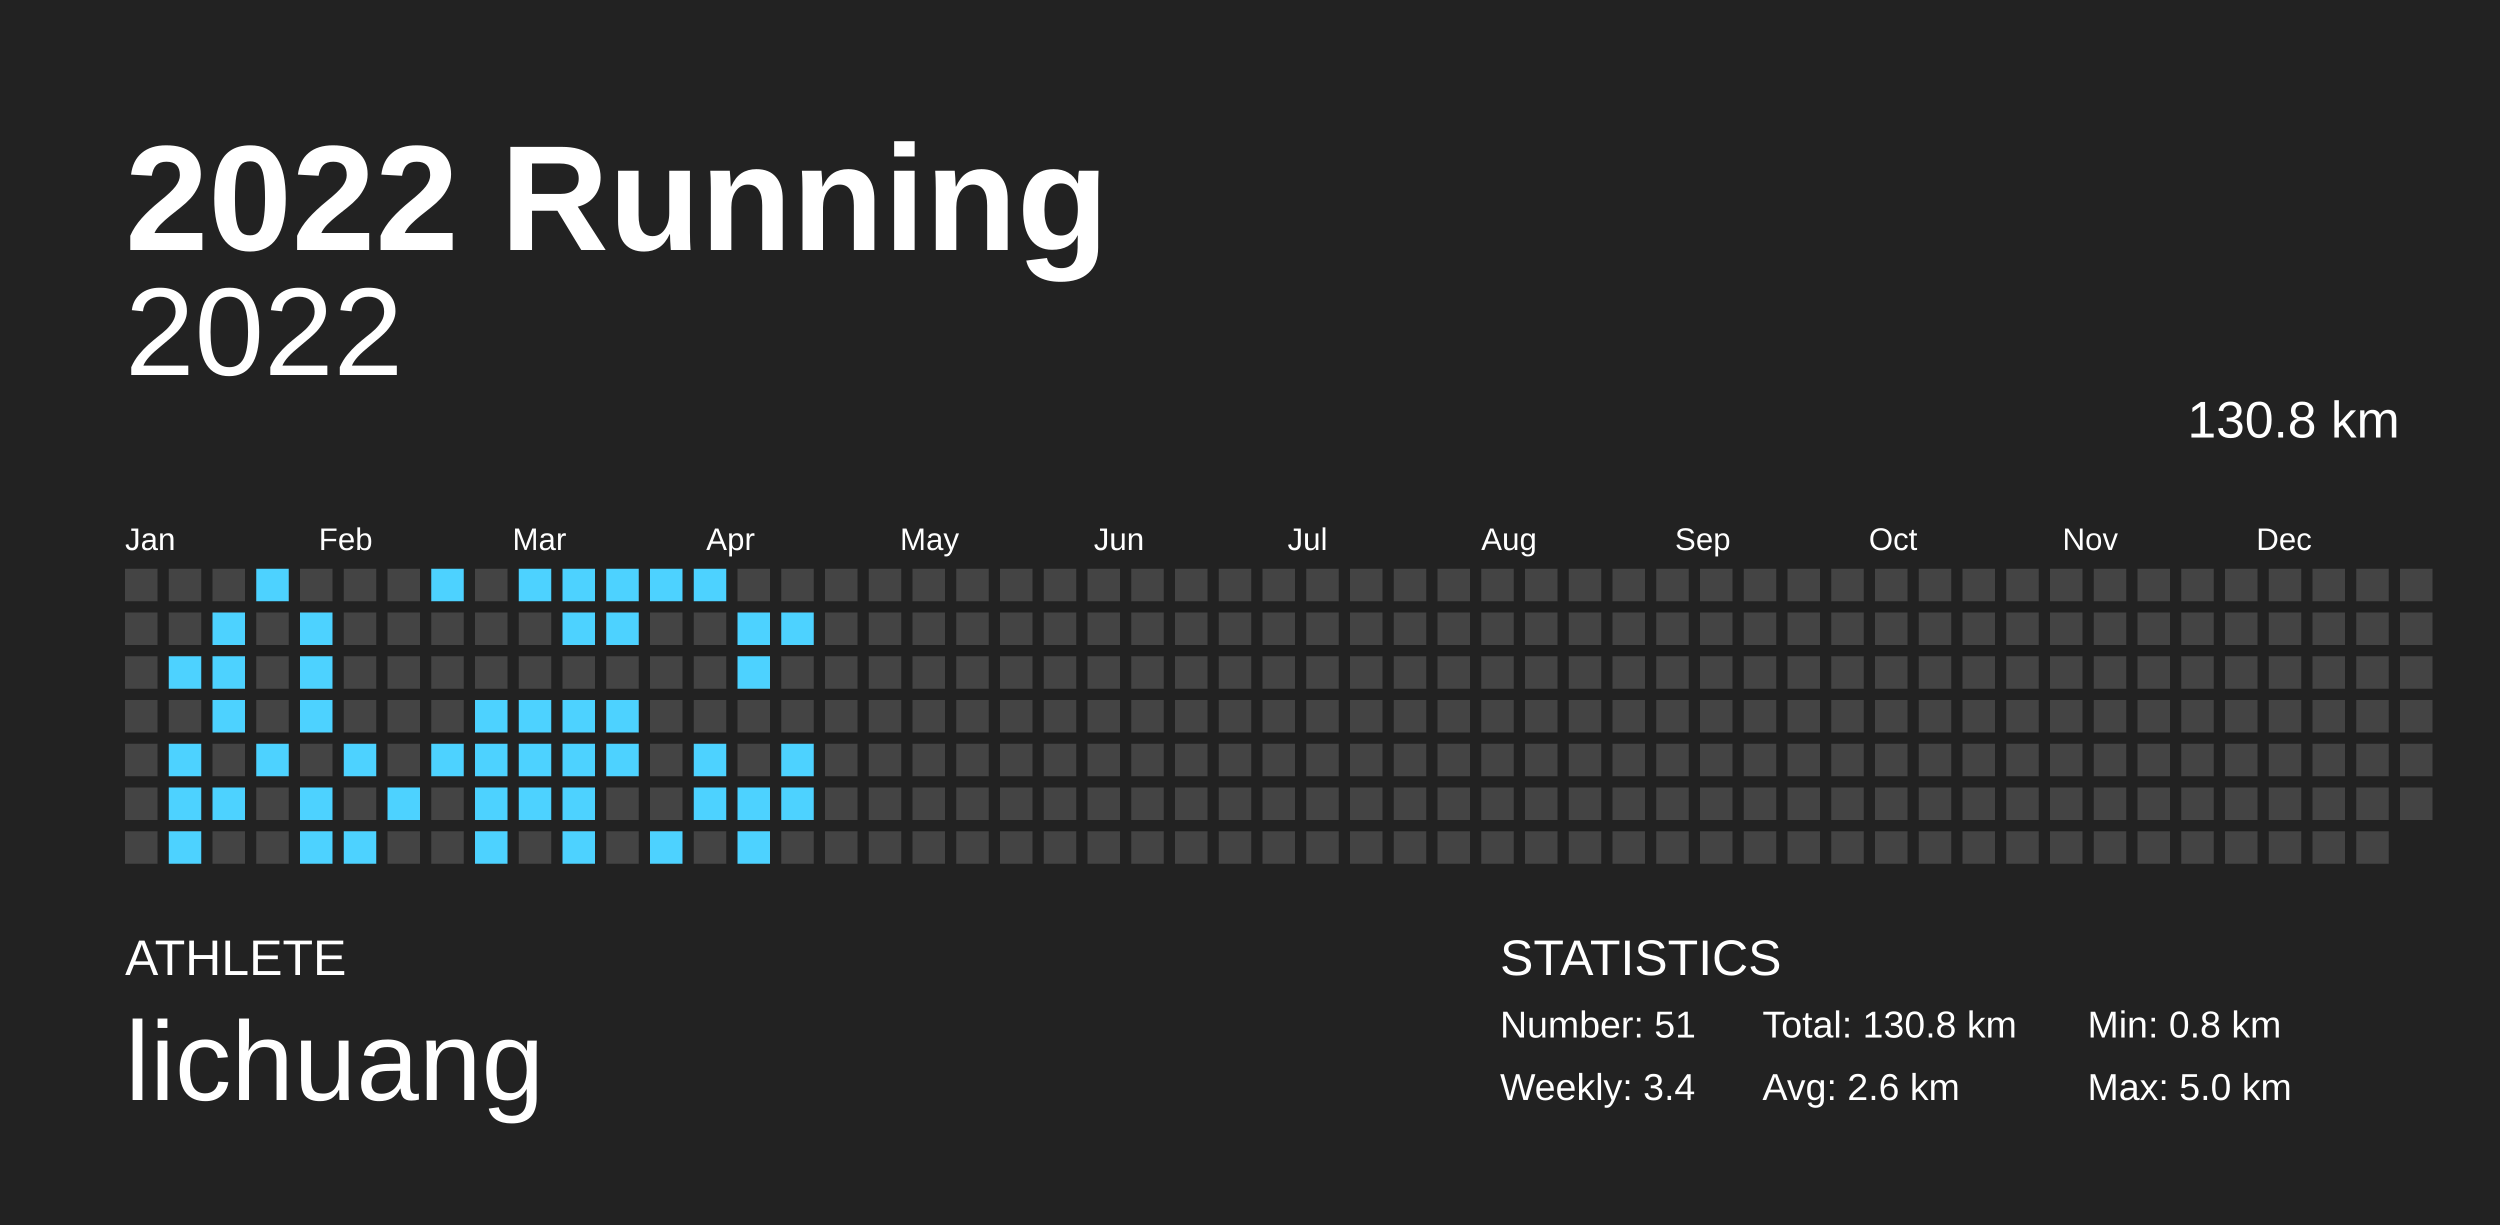
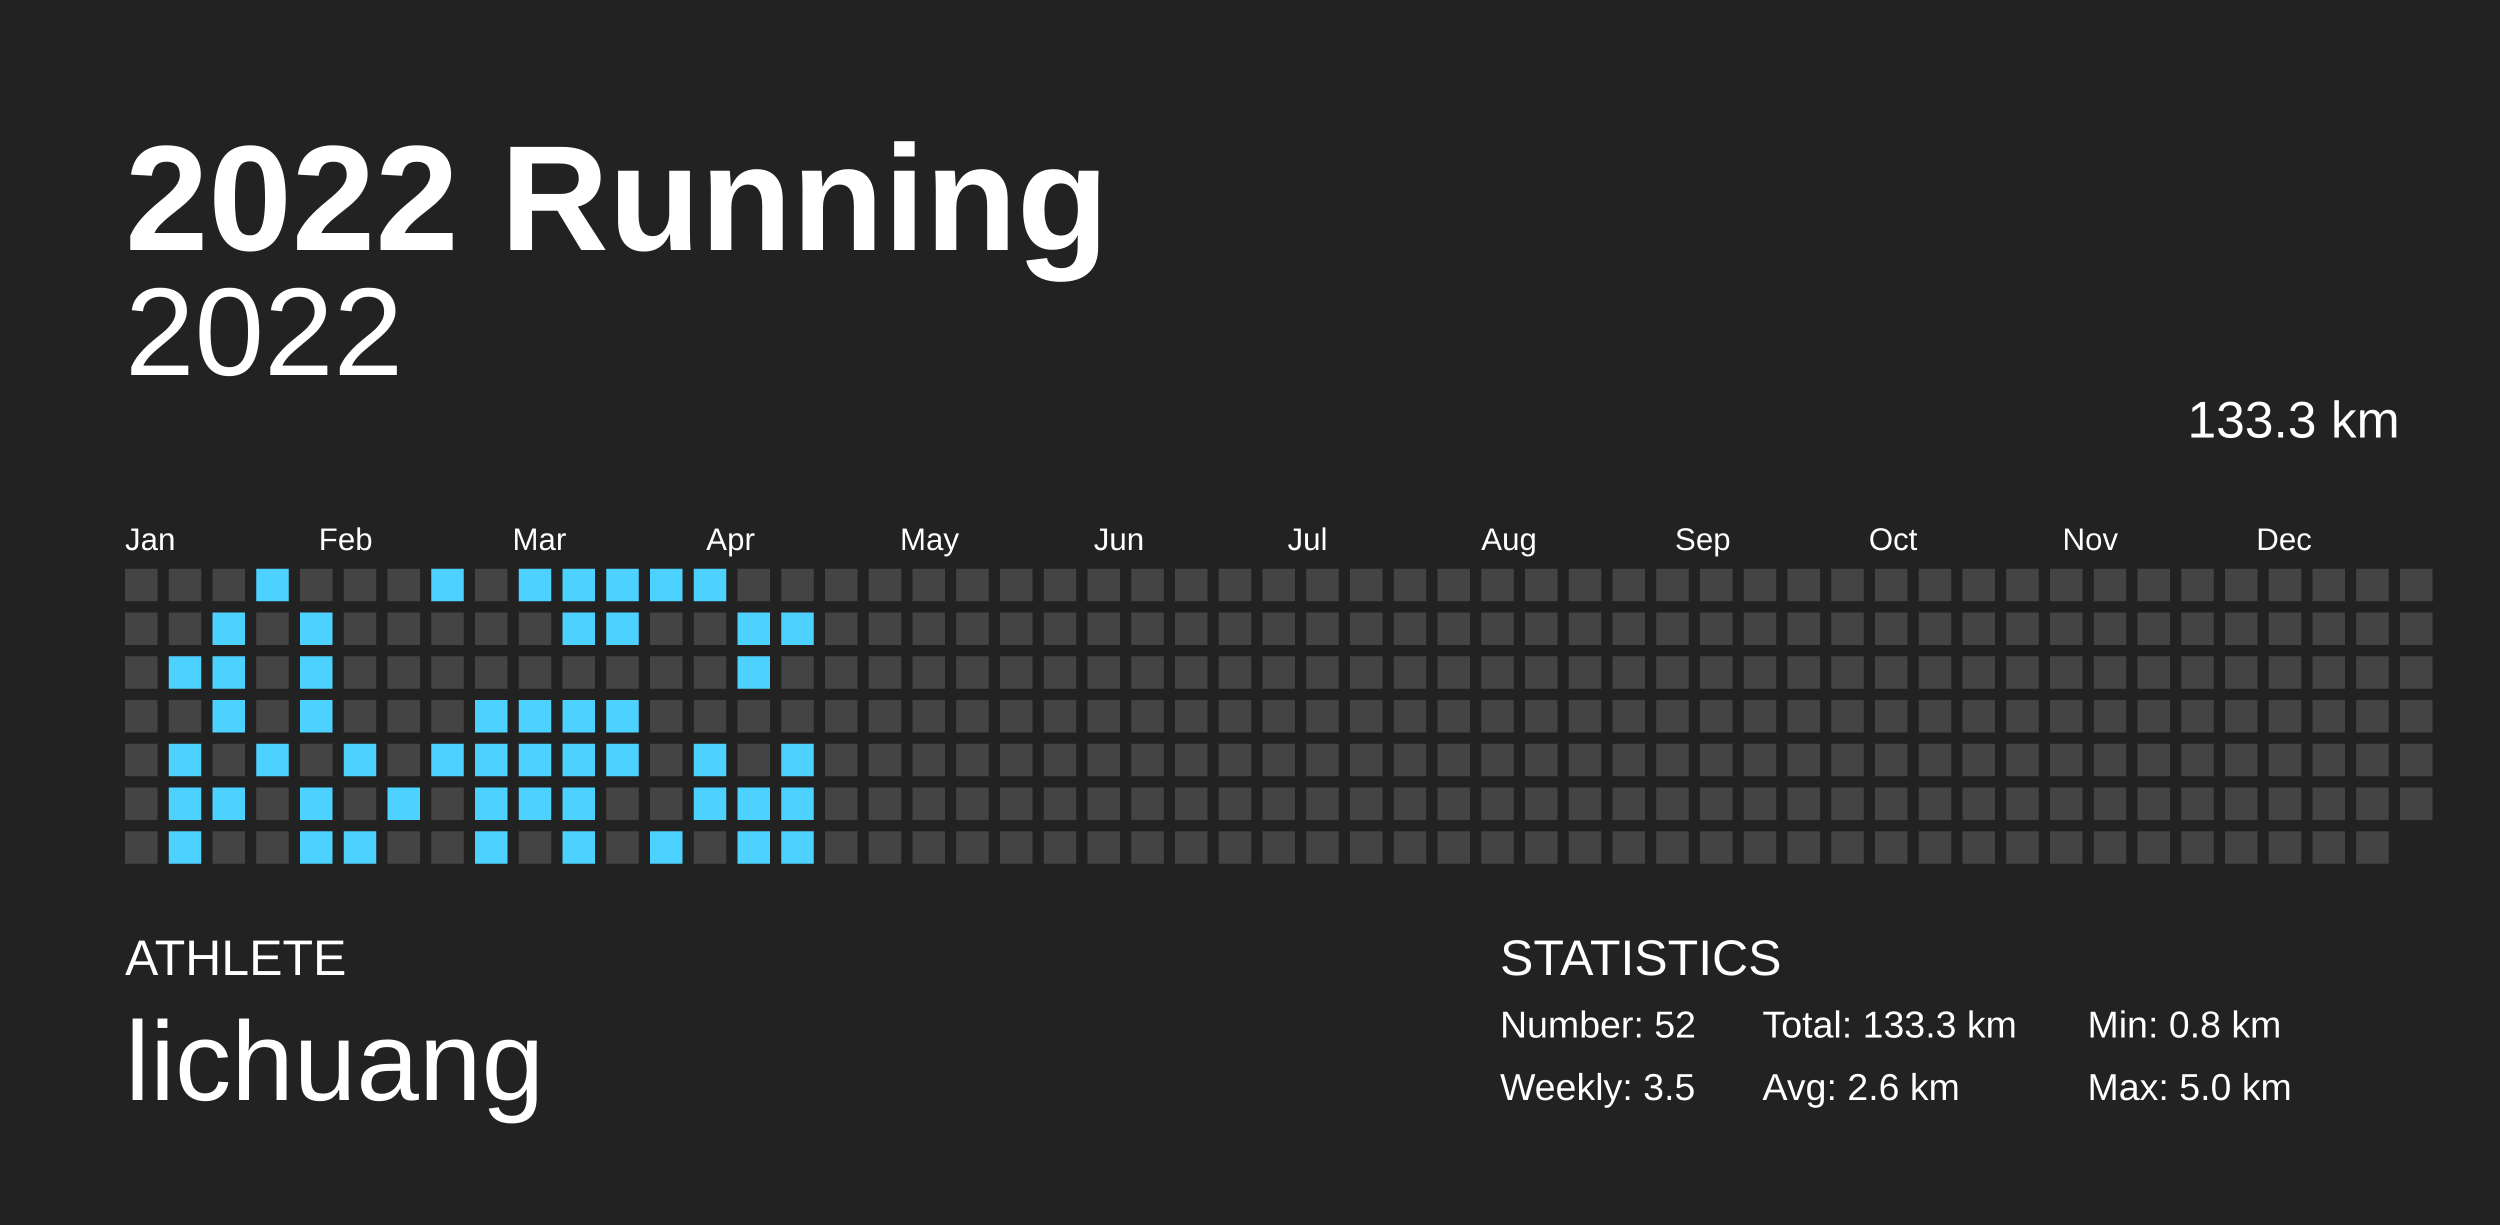
<svg xmlns="http://www.w3.org/2000/svg" baseProfile="full" height="98mm" version="1.1" viewBox="0,0,200,98" width="200mm">
  <defs />
  <rect fill="#222222" height="98" width="200" x="0" y="0" />
  <text fill="#FFFFFF" style="font-size:12px; font-family:Arial; font-weight:bold;" x="10" y="20">2022 Running</text>
  <text fill="#FFFFFF" style="font-size:4px; font-family:Arial" x="10" y="78">ATHLETE</text>
  <text fill="#FFFFFF" style="font-size:9px; font-family:Arial" x="10" y="88">lichuang</text>
  <text fill="#FFFFFF" style="font-size:4px; font-family:Arial" x="120" y="78">STATISTICS</text>
-   <text fill="#FFFFFF" style="font-size:3px; font-family:Arial" x="120" y="83">Number: 51</text>
-   <text fill="#FFFFFF" style="font-size:3px; font-family:Arial" x="120" y="88">Weekly: 3.4</text>
-   <text fill="#FFFFFF" style="font-size:3px; font-family:Arial" x="141" y="83">Total: 130.8 km</text>
+   <text fill="#FFFFFF" style="font-size:3px; font-family:Arial" x="120" y="83">Number: 52</text>
+   <text fill="#FFFFFF" style="font-size:3px; font-family:Arial" x="120" y="88">Weekly: 3.5</text>
+   <text fill="#FFFFFF" style="font-size:3px; font-family:Arial" x="141" y="83">Total: 133.3 km</text>
  <text fill="#FFFFFF" style="font-size:3px; font-family:Arial" x="141" y="88">Avg: 2.6 km</text>
  <text fill="#FFFFFF" style="font-size:3px; font-family:Arial" x="167" y="83">Min: 0.8 km</text>
  <text fill="#FFFFFF" style="font-size:3px; font-family:Arial" x="167" y="88">Max: 5.0 km</text>
  <text alignment-baseline="hanging" fill="#FFFFFF" style="font-size:10.0px; font-family:Arial;" x="10" y="30">2022</text>
-   <text alignment-baseline="hanging" fill="#FFFFFF" style="font-size:4.125px; font-family:Arial;" x="175" y="35">130.8 km</text>
+   <text alignment-baseline="hanging" fill="#FFFFFF" style="font-size:4.125px; font-family:Arial;" x="175" y="35">133.3 km</text>
  <text fill="#FFFFFF" style="font-size:2.5px; font-family:Arial" x="10.0" y="44">Jan</text>
  <text fill="#FFFFFF" style="font-size:2.5px; font-family:Arial" x="25.5" y="44">Feb</text>
  <text fill="#FFFFFF" style="font-size:2.5px; font-family:Arial" x="41.0" y="44">Mar</text>
  <text fill="#FFFFFF" style="font-size:2.5px; font-family:Arial" x="56.5" y="44">Apr</text>
  <text fill="#FFFFFF" style="font-size:2.5px; font-family:Arial" x="72.0" y="44">May</text>
  <text fill="#FFFFFF" style="font-size:2.5px; font-family:Arial" x="87.5" y="44">Jun</text>
  <text fill="#FFFFFF" style="font-size:2.5px; font-family:Arial" x="103.0" y="44">Jul</text>
  <text fill="#FFFFFF" style="font-size:2.5px; font-family:Arial" x="118.5" y="44">Aug</text>
  <text fill="#FFFFFF" style="font-size:2.5px; font-family:Arial" x="134.0" y="44">Sep</text>
  <text fill="#FFFFFF" style="font-size:2.5px; font-family:Arial" x="149.5" y="44">Oct</text>
  <text fill="#FFFFFF" style="font-size:2.5px; font-family:Arial" x="165.0" y="44">Nov</text>
  <text fill="#FFFFFF" style="font-size:2.5px; font-family:Arial" x="180.5" y="44">Dec</text>
  <rect fill="#444444" height="2.6" width="2.6" x="10.0" y="45.5" />
  <rect fill="#444444" height="2.6" width="2.6" x="10.0" y="49.0" />
  <rect fill="#444444" height="2.6" width="2.6" x="10.0" y="52.5" />
  <rect fill="#444444" height="2.6" width="2.6" x="10.0" y="56.0" />
  <rect fill="#444444" height="2.6" width="2.6" x="10.0" y="59.5" />
  <rect fill="#444444" height="2.6" width="2.6" x="10.0" y="63.0" />
  <rect fill="#444444" height="2.6" width="2.6" x="10.0" y="66.5" />
  <rect fill="#444444" height="2.6" width="2.6" x="13.5" y="45.5" />
  <rect fill="#444444" height="2.6" width="2.6" x="13.5" y="49.0" />
  <rect fill="#4dd2ff" height="2.6" width="2.6" x="13.5" y="52.5" />
  <rect fill="#444444" height="2.6" width="2.6" x="13.5" y="56.0" />
  <rect fill="#4dd2ff" height="2.6" width="2.6" x="13.5" y="59.5" />
  <rect fill="#4dd2ff" height="2.6" width="2.6" x="13.5" y="63.0" />
  <rect fill="#4dd2ff" height="2.6" width="2.6" x="13.5" y="66.5" />
  <rect fill="#444444" height="2.6" width="2.6" x="17.0" y="45.5" />
  <rect fill="#4dd2ff" height="2.6" width="2.6" x="17.0" y="49.0" />
  <rect fill="#4dd2ff" height="2.6" width="2.6" x="17.0" y="52.5" />
  <rect fill="#4dd2ff" height="2.6" width="2.6" x="17.0" y="56.0" />
  <rect fill="#444444" height="2.6" width="2.6" x="17.0" y="59.5" />
  <rect fill="#4dd2ff" height="2.6" width="2.6" x="17.0" y="63.0" />
  <rect fill="#444444" height="2.6" width="2.6" x="17.0" y="66.5" />
  <rect fill="#4dd2ff" height="2.6" width="2.6" x="20.5" y="45.5" />
  <rect fill="#444444" height="2.6" width="2.6" x="20.5" y="49.0" />
  <rect fill="#444444" height="2.6" width="2.6" x="20.5" y="52.5" />
  <rect fill="#444444" height="2.6" width="2.6" x="20.5" y="56.0" />
  <rect fill="#4dd2ff" height="2.6" width="2.6" x="20.5" y="59.5" />
  <rect fill="#444444" height="2.6" width="2.6" x="20.5" y="63.0" />
  <rect fill="#444444" height="2.6" width="2.6" x="20.5" y="66.5" />
  <rect fill="#444444" height="2.6" width="2.6" x="24.0" y="45.5" />
  <rect fill="#4dd2ff" height="2.6" width="2.6" x="24.0" y="49.0" />
  <rect fill="#4dd2ff" height="2.6" width="2.6" x="24.0" y="52.5" />
  <rect fill="#4dd2ff" height="2.6" width="2.6" x="24.0" y="56.0" />
  <rect fill="#444444" height="2.6" width="2.6" x="24.0" y="59.5" />
  <rect fill="#4dd2ff" height="2.6" width="2.6" x="24.0" y="63.0" />
  <rect fill="#4dd2ff" height="2.6" width="2.6" x="24.0" y="66.5" />
  <rect fill="#444444" height="2.6" width="2.6" x="27.5" y="45.5" />
  <rect fill="#444444" height="2.6" width="2.6" x="27.5" y="49.0" />
  <rect fill="#444444" height="2.6" width="2.6" x="27.5" y="52.5" />
  <rect fill="#444444" height="2.6" width="2.6" x="27.5" y="56.0" />
  <rect fill="#4dd2ff" height="2.6" width="2.6" x="27.5" y="59.5" />
  <rect fill="#444444" height="2.6" width="2.6" x="27.5" y="63.0" />
  <rect fill="#4dd2ff" height="2.6" width="2.6" x="27.5" y="66.5" />
  <rect fill="#444444" height="2.6" width="2.6" x="31.0" y="45.5" />
  <rect fill="#444444" height="2.6" width="2.6" x="31.0" y="49.0" />
  <rect fill="#444444" height="2.6" width="2.6" x="31.0" y="52.5" />
  <rect fill="#444444" height="2.6" width="2.6" x="31.0" y="56.0" />
  <rect fill="#444444" height="2.6" width="2.6" x="31.0" y="59.5" />
  <rect fill="#4dd2ff" height="2.6" width="2.6" x="31.0" y="63.0" />
  <rect fill="#444444" height="2.6" width="2.6" x="31.0" y="66.5" />
  <rect fill="#4dd2ff" height="2.6" width="2.6" x="34.5" y="45.5" />
  <rect fill="#444444" height="2.6" width="2.6" x="34.5" y="49.0" />
  <rect fill="#444444" height="2.6" width="2.6" x="34.5" y="52.5" />
  <rect fill="#444444" height="2.6" width="2.6" x="34.5" y="56.0" />
  <rect fill="#4dd2ff" height="2.6" width="2.6" x="34.5" y="59.5" />
  <rect fill="#444444" height="2.6" width="2.6" x="34.5" y="63.0" />
  <rect fill="#444444" height="2.6" width="2.6" x="34.5" y="66.5" />
  <rect fill="#444444" height="2.6" width="2.6" x="38.0" y="45.5" />
  <rect fill="#444444" height="2.6" width="2.6" x="38.0" y="49.0" />
  <rect fill="#444444" height="2.6" width="2.6" x="38.0" y="52.5" />
  <rect fill="#4dd2ff" height="2.6" width="2.6" x="38.0" y="56.0" />
  <rect fill="#4dd2ff" height="2.6" width="2.6" x="38.0" y="59.5" />
  <rect fill="#4dd2ff" height="2.6" width="2.6" x="38.0" y="63.0" />
  <rect fill="#4dd2ff" height="2.6" width="2.6" x="38.0" y="66.5" />
  <rect fill="#4dd2ff" height="2.6" width="2.6" x="41.5" y="45.5" />
  <rect fill="#444444" height="2.6" width="2.6" x="41.5" y="49.0" />
  <rect fill="#444444" height="2.6" width="2.6" x="41.5" y="52.5" />
  <rect fill="#4dd2ff" height="2.6" width="2.6" x="41.5" y="56.0" />
  <rect fill="#4dd2ff" height="2.6" width="2.6" x="41.5" y="59.5" />
  <rect fill="#4dd2ff" height="2.6" width="2.6" x="41.5" y="63.0" />
  <rect fill="#444444" height="2.6" width="2.6" x="41.5" y="66.5" />
  <rect fill="#4dd2ff" height="2.6" width="2.6" x="45.0" y="45.5" />
  <rect fill="#4dd2ff" height="2.6" width="2.6" x="45.0" y="49.0" />
  <rect fill="#444444" height="2.6" width="2.6" x="45.0" y="52.5" />
  <rect fill="#4dd2ff" height="2.6" width="2.6" x="45.0" y="56.0" />
  <rect fill="#4dd2ff" height="2.6" width="2.6" x="45.0" y="59.5" />
  <rect fill="#4dd2ff" height="2.6" width="2.6" x="45.0" y="63.0" />
  <rect fill="#4dd2ff" height="2.6" width="2.6" x="45.0" y="66.5" />
  <rect fill="#4dd2ff" height="2.6" width="2.6" x="48.5" y="45.5" />
  <rect fill="#4dd2ff" height="2.6" width="2.6" x="48.5" y="49.0" />
  <rect fill="#444444" height="2.6" width="2.6" x="48.5" y="52.5" />
  <rect fill="#4dd2ff" height="2.6" width="2.6" x="48.5" y="56.0" />
  <rect fill="#4dd2ff" height="2.6" width="2.6" x="48.5" y="59.5" />
  <rect fill="#444444" height="2.6" width="2.6" x="48.5" y="63.0" />
  <rect fill="#444444" height="2.6" width="2.6" x="48.5" y="66.5" />
  <rect fill="#4dd2ff" height="2.6" width="2.6" x="52.0" y="45.5" />
  <rect fill="#444444" height="2.6" width="2.6" x="52.0" y="49.0" />
  <rect fill="#444444" height="2.6" width="2.6" x="52.0" y="52.5" />
  <rect fill="#444444" height="2.6" width="2.6" x="52.0" y="56.0" />
  <rect fill="#444444" height="2.6" width="2.6" x="52.0" y="59.5" />
  <rect fill="#444444" height="2.6" width="2.6" x="52.0" y="63.0" />
  <rect fill="#4dd2ff" height="2.6" width="2.6" x="52.0" y="66.5" />
  <rect fill="#4dd2ff" height="2.6" width="2.6" x="55.5" y="45.5" />
  <rect fill="#444444" height="2.6" width="2.6" x="55.5" y="49.0" />
  <rect fill="#444444" height="2.6" width="2.6" x="55.5" y="52.5" />
  <rect fill="#444444" height="2.6" width="2.6" x="55.5" y="56.0" />
  <rect fill="#4dd2ff" height="2.6" width="2.6" x="55.5" y="59.5" />
  <rect fill="#4dd2ff" height="2.6" width="2.6" x="55.5" y="63.0" />
  <rect fill="#444444" height="2.6" width="2.6" x="55.5" y="66.5" />
  <rect fill="#444444" height="2.6" width="2.6" x="59.0" y="45.5" />
  <rect fill="#4dd2ff" height="2.6" width="2.6" x="59.0" y="49.0" />
  <rect fill="#4dd2ff" height="2.6" width="2.6" x="59.0" y="52.5" />
  <rect fill="#444444" height="2.6" width="2.6" x="59.0" y="56.0" />
  <rect fill="#444444" height="2.6" width="2.6" x="59.0" y="59.5" />
  <rect fill="#4dd2ff" height="2.6" width="2.6" x="59.0" y="63.0" />
  <rect fill="#4dd2ff" height="2.6" width="2.6" x="59.0" y="66.5" />
  <rect fill="#444444" height="2.6" width="2.6" x="62.5" y="45.5" />
  <rect fill="#4dd2ff" height="2.6" width="2.6" x="62.5" y="49.0" />
  <rect fill="#444444" height="2.6" width="2.6" x="62.5" y="52.5" />
  <rect fill="#444444" height="2.6" width="2.6" x="62.5" y="56.0" />
  <rect fill="#4dd2ff" height="2.6" width="2.6" x="62.5" y="59.5" />
  <rect fill="#4dd2ff" height="2.6" width="2.6" x="62.5" y="63.0" />
-   <rect fill="#444444" height="2.6" width="2.6" x="62.5" y="66.5" />
+   <rect fill="#4dd2ff" height="2.6" width="2.6" x="62.5" y="66.5" />
  <rect fill="#444444" height="2.6" width="2.6" x="66.0" y="45.5" />
  <rect fill="#444444" height="2.6" width="2.6" x="66.0" y="49.0" />
  <rect fill="#444444" height="2.6" width="2.6" x="66.0" y="52.5" />
  <rect fill="#444444" height="2.6" width="2.6" x="66.0" y="56.0" />
  <rect fill="#444444" height="2.6" width="2.6" x="66.0" y="59.5" />
  <rect fill="#444444" height="2.6" width="2.6" x="66.0" y="63.0" />
  <rect fill="#444444" height="2.6" width="2.6" x="66.0" y="66.5" />
  <rect fill="#444444" height="2.6" width="2.6" x="69.5" y="45.5" />
  <rect fill="#444444" height="2.6" width="2.6" x="69.5" y="49.0" />
  <rect fill="#444444" height="2.6" width="2.6" x="69.5" y="52.5" />
  <rect fill="#444444" height="2.6" width="2.6" x="69.5" y="56.0" />
  <rect fill="#444444" height="2.6" width="2.6" x="69.5" y="59.5" />
  <rect fill="#444444" height="2.6" width="2.6" x="69.5" y="63.0" />
  <rect fill="#444444" height="2.6" width="2.6" x="69.5" y="66.5" />
  <rect fill="#444444" height="2.6" width="2.6" x="73.0" y="45.5" />
  <rect fill="#444444" height="2.6" width="2.6" x="73.0" y="49.0" />
  <rect fill="#444444" height="2.6" width="2.6" x="73.0" y="52.5" />
  <rect fill="#444444" height="2.6" width="2.6" x="73.0" y="56.0" />
  <rect fill="#444444" height="2.6" width="2.6" x="73.0" y="59.5" />
  <rect fill="#444444" height="2.6" width="2.6" x="73.0" y="63.0" />
  <rect fill="#444444" height="2.6" width="2.6" x="73.0" y="66.5" />
  <rect fill="#444444" height="2.6" width="2.6" x="76.5" y="45.5" />
  <rect fill="#444444" height="2.6" width="2.6" x="76.5" y="49.0" />
  <rect fill="#444444" height="2.6" width="2.6" x="76.5" y="52.5" />
  <rect fill="#444444" height="2.6" width="2.6" x="76.5" y="56.0" />
  <rect fill="#444444" height="2.6" width="2.6" x="76.5" y="59.5" />
  <rect fill="#444444" height="2.6" width="2.6" x="76.5" y="63.0" />
  <rect fill="#444444" height="2.6" width="2.6" x="76.5" y="66.5" />
  <rect fill="#444444" height="2.6" width="2.6" x="80.0" y="45.5" />
  <rect fill="#444444" height="2.6" width="2.6" x="80.0" y="49.0" />
  <rect fill="#444444" height="2.6" width="2.6" x="80.0" y="52.5" />
  <rect fill="#444444" height="2.6" width="2.6" x="80.0" y="56.0" />
  <rect fill="#444444" height="2.6" width="2.6" x="80.0" y="59.5" />
  <rect fill="#444444" height="2.6" width="2.6" x="80.0" y="63.0" />
  <rect fill="#444444" height="2.6" width="2.6" x="80.0" y="66.5" />
  <rect fill="#444444" height="2.6" width="2.6" x="83.5" y="45.5" />
  <rect fill="#444444" height="2.6" width="2.6" x="83.5" y="49.0" />
  <rect fill="#444444" height="2.6" width="2.6" x="83.5" y="52.5" />
  <rect fill="#444444" height="2.6" width="2.6" x="83.5" y="56.0" />
  <rect fill="#444444" height="2.6" width="2.6" x="83.5" y="59.5" />
  <rect fill="#444444" height="2.6" width="2.6" x="83.5" y="63.0" />
  <rect fill="#444444" height="2.6" width="2.6" x="83.5" y="66.5" />
  <rect fill="#444444" height="2.6" width="2.6" x="87.0" y="45.5" />
  <rect fill="#444444" height="2.6" width="2.6" x="87.0" y="49.0" />
  <rect fill="#444444" height="2.6" width="2.6" x="87.0" y="52.5" />
  <rect fill="#444444" height="2.6" width="2.6" x="87.0" y="56.0" />
  <rect fill="#444444" height="2.6" width="2.6" x="87.0" y="59.5" />
  <rect fill="#444444" height="2.6" width="2.6" x="87.0" y="63.0" />
  <rect fill="#444444" height="2.6" width="2.6" x="87.0" y="66.5" />
  <rect fill="#444444" height="2.6" width="2.6" x="90.5" y="45.5" />
  <rect fill="#444444" height="2.6" width="2.6" x="90.5" y="49.0" />
  <rect fill="#444444" height="2.6" width="2.6" x="90.5" y="52.5" />
  <rect fill="#444444" height="2.6" width="2.6" x="90.5" y="56.0" />
  <rect fill="#444444" height="2.6" width="2.6" x="90.5" y="59.5" />
  <rect fill="#444444" height="2.6" width="2.6" x="90.5" y="63.0" />
  <rect fill="#444444" height="2.6" width="2.6" x="90.5" y="66.5" />
  <rect fill="#444444" height="2.6" width="2.6" x="94.0" y="45.5" />
  <rect fill="#444444" height="2.6" width="2.6" x="94.0" y="49.0" />
  <rect fill="#444444" height="2.6" width="2.6" x="94.0" y="52.5" />
  <rect fill="#444444" height="2.6" width="2.6" x="94.0" y="56.0" />
  <rect fill="#444444" height="2.6" width="2.6" x="94.0" y="59.5" />
  <rect fill="#444444" height="2.6" width="2.6" x="94.0" y="63.0" />
  <rect fill="#444444" height="2.6" width="2.6" x="94.0" y="66.5" />
  <rect fill="#444444" height="2.6" width="2.6" x="97.5" y="45.5" />
  <rect fill="#444444" height="2.6" width="2.6" x="97.5" y="49.0" />
  <rect fill="#444444" height="2.6" width="2.6" x="97.5" y="52.5" />
  <rect fill="#444444" height="2.6" width="2.6" x="97.5" y="56.0" />
  <rect fill="#444444" height="2.6" width="2.6" x="97.5" y="59.5" />
  <rect fill="#444444" height="2.6" width="2.6" x="97.5" y="63.0" />
  <rect fill="#444444" height="2.6" width="2.6" x="97.5" y="66.5" />
  <rect fill="#444444" height="2.6" width="2.6" x="101.0" y="45.5" />
  <rect fill="#444444" height="2.6" width="2.6" x="101.0" y="49.0" />
  <rect fill="#444444" height="2.6" width="2.6" x="101.0" y="52.5" />
  <rect fill="#444444" height="2.6" width="2.6" x="101.0" y="56.0" />
  <rect fill="#444444" height="2.6" width="2.6" x="101.0" y="59.5" />
  <rect fill="#444444" height="2.6" width="2.6" x="101.0" y="63.0" />
  <rect fill="#444444" height="2.6" width="2.6" x="101.0" y="66.5" />
  <rect fill="#444444" height="2.6" width="2.6" x="104.5" y="45.5" />
  <rect fill="#444444" height="2.6" width="2.6" x="104.5" y="49.0" />
  <rect fill="#444444" height="2.6" width="2.6" x="104.5" y="52.5" />
  <rect fill="#444444" height="2.6" width="2.6" x="104.5" y="56.0" />
  <rect fill="#444444" height="2.6" width="2.6" x="104.5" y="59.5" />
  <rect fill="#444444" height="2.6" width="2.6" x="104.5" y="63.0" />
  <rect fill="#444444" height="2.6" width="2.6" x="104.5" y="66.5" />
  <rect fill="#444444" height="2.6" width="2.6" x="108.0" y="45.5" />
  <rect fill="#444444" height="2.6" width="2.6" x="108.0" y="49.0" />
  <rect fill="#444444" height="2.6" width="2.6" x="108.0" y="52.5" />
  <rect fill="#444444" height="2.6" width="2.6" x="108.0" y="56.0" />
  <rect fill="#444444" height="2.6" width="2.6" x="108.0" y="59.5" />
  <rect fill="#444444" height="2.6" width="2.6" x="108.0" y="63.0" />
  <rect fill="#444444" height="2.6" width="2.6" x="108.0" y="66.5" />
  <rect fill="#444444" height="2.6" width="2.6" x="111.5" y="45.5" />
  <rect fill="#444444" height="2.6" width="2.6" x="111.5" y="49.0" />
  <rect fill="#444444" height="2.6" width="2.6" x="111.5" y="52.5" />
  <rect fill="#444444" height="2.6" width="2.6" x="111.5" y="56.0" />
  <rect fill="#444444" height="2.6" width="2.6" x="111.5" y="59.5" />
  <rect fill="#444444" height="2.6" width="2.6" x="111.5" y="63.0" />
  <rect fill="#444444" height="2.6" width="2.6" x="111.5" y="66.5" />
  <rect fill="#444444" height="2.6" width="2.6" x="115.0" y="45.5" />
  <rect fill="#444444" height="2.6" width="2.6" x="115.0" y="49.0" />
  <rect fill="#444444" height="2.6" width="2.6" x="115.0" y="52.5" />
  <rect fill="#444444" height="2.6" width="2.6" x="115.0" y="56.0" />
  <rect fill="#444444" height="2.6" width="2.6" x="115.0" y="59.5" />
  <rect fill="#444444" height="2.6" width="2.6" x="115.0" y="63.0" />
  <rect fill="#444444" height="2.6" width="2.6" x="115.0" y="66.5" />
  <rect fill="#444444" height="2.6" width="2.6" x="118.5" y="45.5" />
  <rect fill="#444444" height="2.6" width="2.6" x="118.5" y="49.0" />
  <rect fill="#444444" height="2.6" width="2.6" x="118.5" y="52.5" />
  <rect fill="#444444" height="2.6" width="2.6" x="118.5" y="56.0" />
  <rect fill="#444444" height="2.6" width="2.6" x="118.5" y="59.5" />
  <rect fill="#444444" height="2.6" width="2.6" x="118.5" y="63.0" />
  <rect fill="#444444" height="2.6" width="2.6" x="118.5" y="66.5" />
  <rect fill="#444444" height="2.6" width="2.6" x="122.0" y="45.5" />
  <rect fill="#444444" height="2.6" width="2.6" x="122.0" y="49.0" />
  <rect fill="#444444" height="2.6" width="2.6" x="122.0" y="52.5" />
  <rect fill="#444444" height="2.6" width="2.6" x="122.0" y="56.0" />
  <rect fill="#444444" height="2.6" width="2.6" x="122.0" y="59.5" />
  <rect fill="#444444" height="2.6" width="2.6" x="122.0" y="63.0" />
  <rect fill="#444444" height="2.6" width="2.6" x="122.0" y="66.5" />
  <rect fill="#444444" height="2.6" width="2.6" x="125.5" y="45.5" />
  <rect fill="#444444" height="2.6" width="2.6" x="125.5" y="49.0" />
  <rect fill="#444444" height="2.6" width="2.6" x="125.5" y="52.5" />
  <rect fill="#444444" height="2.6" width="2.6" x="125.5" y="56.0" />
  <rect fill="#444444" height="2.6" width="2.6" x="125.5" y="59.5" />
  <rect fill="#444444" height="2.6" width="2.6" x="125.5" y="63.0" />
  <rect fill="#444444" height="2.6" width="2.6" x="125.5" y="66.5" />
  <rect fill="#444444" height="2.6" width="2.6" x="129.0" y="45.5" />
  <rect fill="#444444" height="2.6" width="2.6" x="129.0" y="49.0" />
  <rect fill="#444444" height="2.6" width="2.6" x="129.0" y="52.5" />
  <rect fill="#444444" height="2.6" width="2.6" x="129.0" y="56.0" />
  <rect fill="#444444" height="2.6" width="2.6" x="129.0" y="59.5" />
  <rect fill="#444444" height="2.6" width="2.6" x="129.0" y="63.0" />
  <rect fill="#444444" height="2.6" width="2.6" x="129.0" y="66.5" />
  <rect fill="#444444" height="2.6" width="2.6" x="132.5" y="45.5" />
  <rect fill="#444444" height="2.6" width="2.6" x="132.5" y="49.0" />
  <rect fill="#444444" height="2.6" width="2.6" x="132.5" y="52.5" />
  <rect fill="#444444" height="2.6" width="2.6" x="132.5" y="56.0" />
  <rect fill="#444444" height="2.6" width="2.6" x="132.5" y="59.5" />
  <rect fill="#444444" height="2.6" width="2.6" x="132.5" y="63.0" />
  <rect fill="#444444" height="2.6" width="2.6" x="132.5" y="66.5" />
  <rect fill="#444444" height="2.6" width="2.6" x="136.0" y="45.5" />
  <rect fill="#444444" height="2.6" width="2.6" x="136.0" y="49.0" />
  <rect fill="#444444" height="2.6" width="2.6" x="136.0" y="52.5" />
  <rect fill="#444444" height="2.6" width="2.6" x="136.0" y="56.0" />
  <rect fill="#444444" height="2.6" width="2.6" x="136.0" y="59.5" />
  <rect fill="#444444" height="2.6" width="2.6" x="136.0" y="63.0" />
  <rect fill="#444444" height="2.6" width="2.6" x="136.0" y="66.5" />
  <rect fill="#444444" height="2.6" width="2.6" x="139.5" y="45.5" />
  <rect fill="#444444" height="2.6" width="2.6" x="139.5" y="49.0" />
  <rect fill="#444444" height="2.6" width="2.6" x="139.5" y="52.5" />
  <rect fill="#444444" height="2.6" width="2.6" x="139.5" y="56.0" />
  <rect fill="#444444" height="2.6" width="2.6" x="139.5" y="59.5" />
  <rect fill="#444444" height="2.6" width="2.6" x="139.5" y="63.0" />
  <rect fill="#444444" height="2.6" width="2.6" x="139.5" y="66.5" />
  <rect fill="#444444" height="2.6" width="2.6" x="143.0" y="45.5" />
  <rect fill="#444444" height="2.6" width="2.6" x="143.0" y="49.0" />
  <rect fill="#444444" height="2.6" width="2.6" x="143.0" y="52.5" />
  <rect fill="#444444" height="2.6" width="2.6" x="143.0" y="56.0" />
  <rect fill="#444444" height="2.6" width="2.6" x="143.0" y="59.5" />
  <rect fill="#444444" height="2.6" width="2.6" x="143.0" y="63.0" />
  <rect fill="#444444" height="2.6" width="2.6" x="143.0" y="66.5" />
  <rect fill="#444444" height="2.6" width="2.6" x="146.5" y="45.5" />
  <rect fill="#444444" height="2.6" width="2.6" x="146.5" y="49.0" />
  <rect fill="#444444" height="2.6" width="2.6" x="146.5" y="52.5" />
  <rect fill="#444444" height="2.6" width="2.6" x="146.5" y="56.0" />
  <rect fill="#444444" height="2.6" width="2.6" x="146.5" y="59.5" />
  <rect fill="#444444" height="2.6" width="2.6" x="146.5" y="63.0" />
  <rect fill="#444444" height="2.6" width="2.6" x="146.5" y="66.5" />
  <rect fill="#444444" height="2.6" width="2.6" x="150.0" y="45.5" />
  <rect fill="#444444" height="2.6" width="2.6" x="150.0" y="49.0" />
  <rect fill="#444444" height="2.6" width="2.6" x="150.0" y="52.5" />
  <rect fill="#444444" height="2.6" width="2.6" x="150.0" y="56.0" />
  <rect fill="#444444" height="2.6" width="2.6" x="150.0" y="59.5" />
  <rect fill="#444444" height="2.6" width="2.6" x="150.0" y="63.0" />
  <rect fill="#444444" height="2.6" width="2.6" x="150.0" y="66.5" />
  <rect fill="#444444" height="2.6" width="2.6" x="153.5" y="45.5" />
  <rect fill="#444444" height="2.6" width="2.6" x="153.5" y="49.0" />
  <rect fill="#444444" height="2.6" width="2.6" x="153.5" y="52.5" />
  <rect fill="#444444" height="2.6" width="2.6" x="153.5" y="56.0" />
  <rect fill="#444444" height="2.6" width="2.6" x="153.5" y="59.5" />
  <rect fill="#444444" height="2.6" width="2.6" x="153.5" y="63.0" />
  <rect fill="#444444" height="2.6" width="2.6" x="153.5" y="66.5" />
  <rect fill="#444444" height="2.6" width="2.6" x="157.0" y="45.5" />
  <rect fill="#444444" height="2.6" width="2.6" x="157.0" y="49.0" />
  <rect fill="#444444" height="2.6" width="2.6" x="157.0" y="52.5" />
  <rect fill="#444444" height="2.6" width="2.6" x="157.0" y="56.0" />
  <rect fill="#444444" height="2.6" width="2.6" x="157.0" y="59.5" />
  <rect fill="#444444" height="2.6" width="2.6" x="157.0" y="63.0" />
  <rect fill="#444444" height="2.6" width="2.6" x="157.0" y="66.5" />
  <rect fill="#444444" height="2.6" width="2.6" x="160.5" y="45.5" />
  <rect fill="#444444" height="2.6" width="2.6" x="160.5" y="49.0" />
  <rect fill="#444444" height="2.6" width="2.6" x="160.5" y="52.5" />
  <rect fill="#444444" height="2.6" width="2.6" x="160.5" y="56.0" />
  <rect fill="#444444" height="2.6" width="2.6" x="160.5" y="59.5" />
  <rect fill="#444444" height="2.6" width="2.6" x="160.5" y="63.0" />
  <rect fill="#444444" height="2.6" width="2.6" x="160.5" y="66.5" />
  <rect fill="#444444" height="2.6" width="2.6" x="164.0" y="45.5" />
  <rect fill="#444444" height="2.6" width="2.6" x="164.0" y="49.0" />
  <rect fill="#444444" height="2.6" width="2.6" x="164.0" y="52.5" />
  <rect fill="#444444" height="2.6" width="2.6" x="164.0" y="56.0" />
  <rect fill="#444444" height="2.6" width="2.6" x="164.0" y="59.5" />
  <rect fill="#444444" height="2.6" width="2.6" x="164.0" y="63.0" />
  <rect fill="#444444" height="2.6" width="2.6" x="164.0" y="66.5" />
  <rect fill="#444444" height="2.6" width="2.6" x="167.5" y="45.5" />
  <rect fill="#444444" height="2.6" width="2.6" x="167.5" y="49.0" />
  <rect fill="#444444" height="2.6" width="2.6" x="167.5" y="52.5" />
  <rect fill="#444444" height="2.6" width="2.6" x="167.5" y="56.0" />
  <rect fill="#444444" height="2.6" width="2.6" x="167.5" y="59.5" />
  <rect fill="#444444" height="2.6" width="2.6" x="167.5" y="63.0" />
  <rect fill="#444444" height="2.6" width="2.6" x="167.5" y="66.5" />
  <rect fill="#444444" height="2.6" width="2.6" x="171.0" y="45.5" />
  <rect fill="#444444" height="2.6" width="2.6" x="171.0" y="49.0" />
  <rect fill="#444444" height="2.6" width="2.6" x="171.0" y="52.5" />
  <rect fill="#444444" height="2.6" width="2.6" x="171.0" y="56.0" />
  <rect fill="#444444" height="2.6" width="2.6" x="171.0" y="59.5" />
  <rect fill="#444444" height="2.6" width="2.6" x="171.0" y="63.0" />
  <rect fill="#444444" height="2.6" width="2.6" x="171.0" y="66.5" />
  <rect fill="#444444" height="2.6" width="2.6" x="174.5" y="45.5" />
  <rect fill="#444444" height="2.6" width="2.6" x="174.5" y="49.0" />
  <rect fill="#444444" height="2.6" width="2.6" x="174.5" y="52.5" />
  <rect fill="#444444" height="2.6" width="2.6" x="174.5" y="56.0" />
  <rect fill="#444444" height="2.6" width="2.6" x="174.5" y="59.5" />
  <rect fill="#444444" height="2.6" width="2.6" x="174.5" y="63.0" />
  <rect fill="#444444" height="2.6" width="2.6" x="174.5" y="66.5" />
  <rect fill="#444444" height="2.6" width="2.6" x="178.0" y="45.5" />
  <rect fill="#444444" height="2.6" width="2.6" x="178.0" y="49.0" />
  <rect fill="#444444" height="2.6" width="2.6" x="178.0" y="52.5" />
  <rect fill="#444444" height="2.6" width="2.6" x="178.0" y="56.0" />
  <rect fill="#444444" height="2.6" width="2.6" x="178.0" y="59.5" />
  <rect fill="#444444" height="2.6" width="2.6" x="178.0" y="63.0" />
  <rect fill="#444444" height="2.6" width="2.6" x="178.0" y="66.5" />
  <rect fill="#444444" height="2.6" width="2.6" x="181.5" y="45.5" />
  <rect fill="#444444" height="2.6" width="2.6" x="181.5" y="49.0" />
  <rect fill="#444444" height="2.6" width="2.6" x="181.5" y="52.5" />
  <rect fill="#444444" height="2.6" width="2.6" x="181.5" y="56.0" />
  <rect fill="#444444" height="2.6" width="2.6" x="181.5" y="59.5" />
  <rect fill="#444444" height="2.6" width="2.6" x="181.5" y="63.0" />
  <rect fill="#444444" height="2.6" width="2.6" x="181.5" y="66.5" />
  <rect fill="#444444" height="2.6" width="2.6" x="185.0" y="45.5" />
  <rect fill="#444444" height="2.6" width="2.6" x="185.0" y="49.0" />
  <rect fill="#444444" height="2.6" width="2.6" x="185.0" y="52.5" />
  <rect fill="#444444" height="2.6" width="2.6" x="185.0" y="56.0" />
  <rect fill="#444444" height="2.6" width="2.6" x="185.0" y="59.5" />
  <rect fill="#444444" height="2.6" width="2.6" x="185.0" y="63.0" />
  <rect fill="#444444" height="2.6" width="2.6" x="185.0" y="66.5" />
  <rect fill="#444444" height="2.6" width="2.6" x="188.5" y="45.5" />
  <rect fill="#444444" height="2.6" width="2.6" x="188.5" y="49.0" />
  <rect fill="#444444" height="2.6" width="2.6" x="188.5" y="52.5" />
  <rect fill="#444444" height="2.6" width="2.6" x="188.5" y="56.0" />
  <rect fill="#444444" height="2.6" width="2.6" x="188.5" y="59.5" />
  <rect fill="#444444" height="2.6" width="2.6" x="188.5" y="63.0" />
  <rect fill="#444444" height="2.6" width="2.6" x="188.5" y="66.5" />
  <rect fill="#444444" height="2.6" width="2.6" x="192.0" y="45.5" />
  <rect fill="#444444" height="2.6" width="2.6" x="192.0" y="49.0" />
  <rect fill="#444444" height="2.6" width="2.6" x="192.0" y="52.5" />
  <rect fill="#444444" height="2.6" width="2.6" x="192.0" y="56.0" />
  <rect fill="#444444" height="2.6" width="2.6" x="192.0" y="59.5" />
  <rect fill="#444444" height="2.6" width="2.6" x="192.0" y="63.0" />
</svg>
